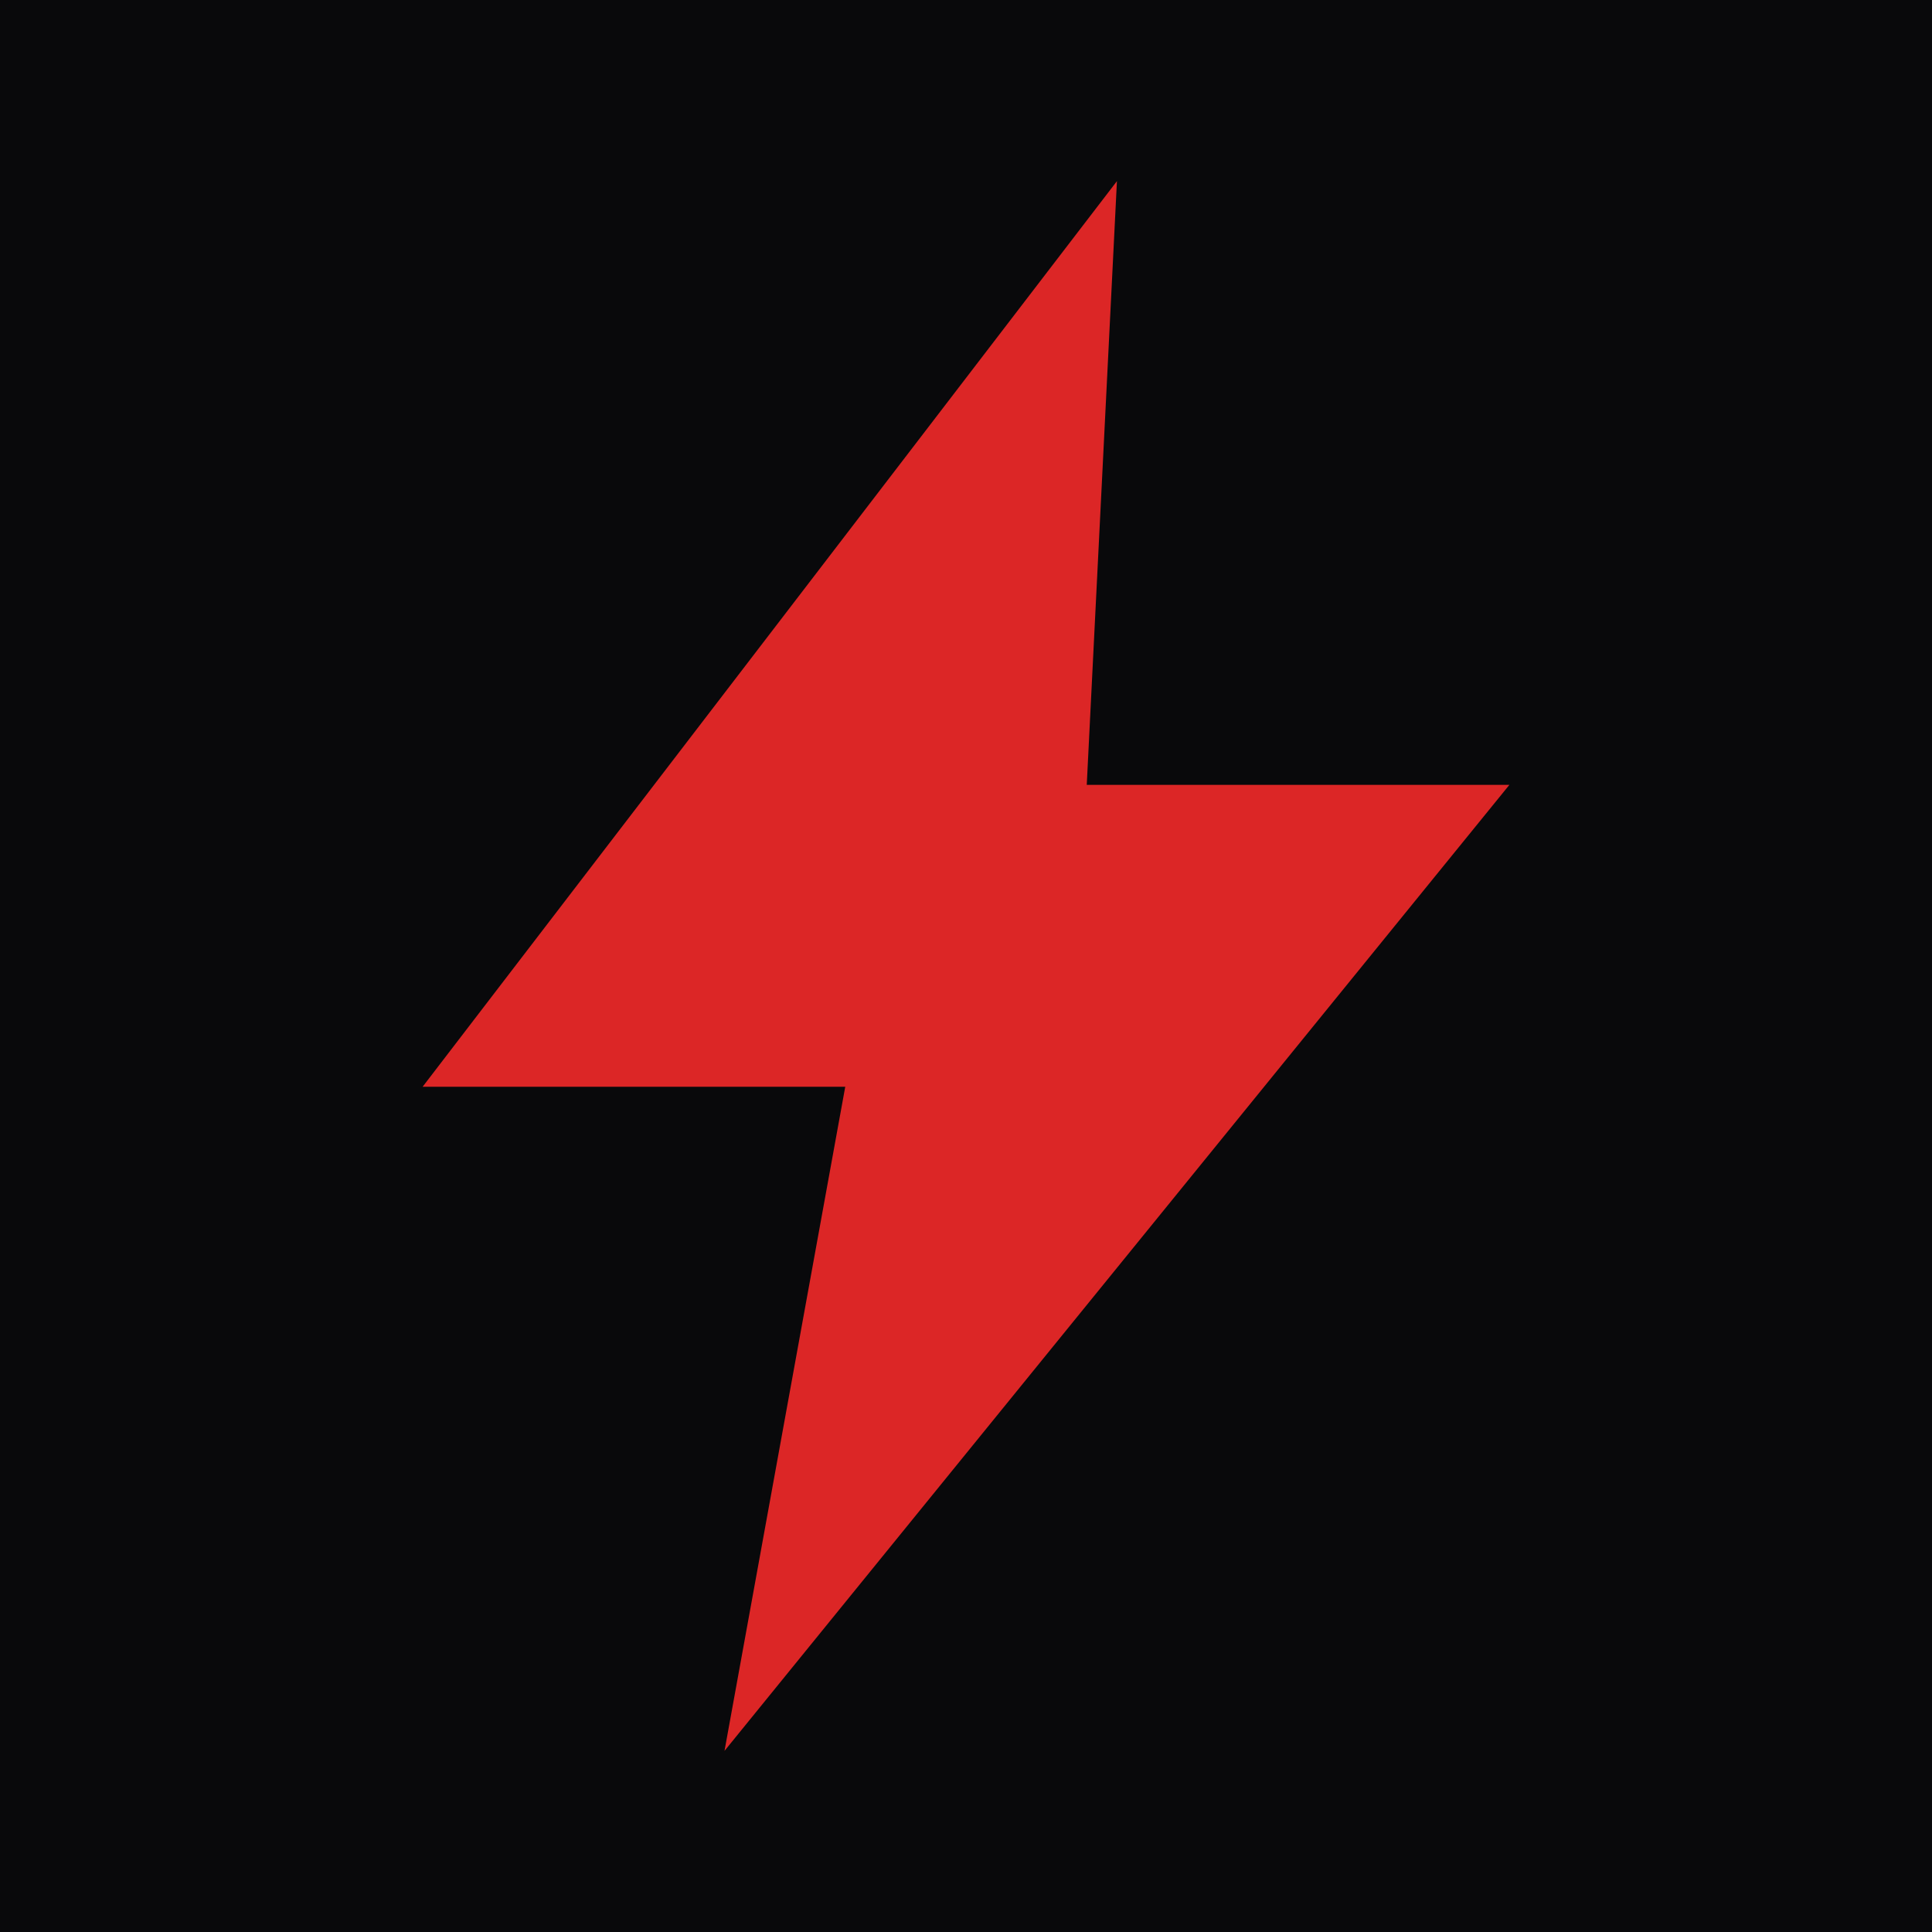
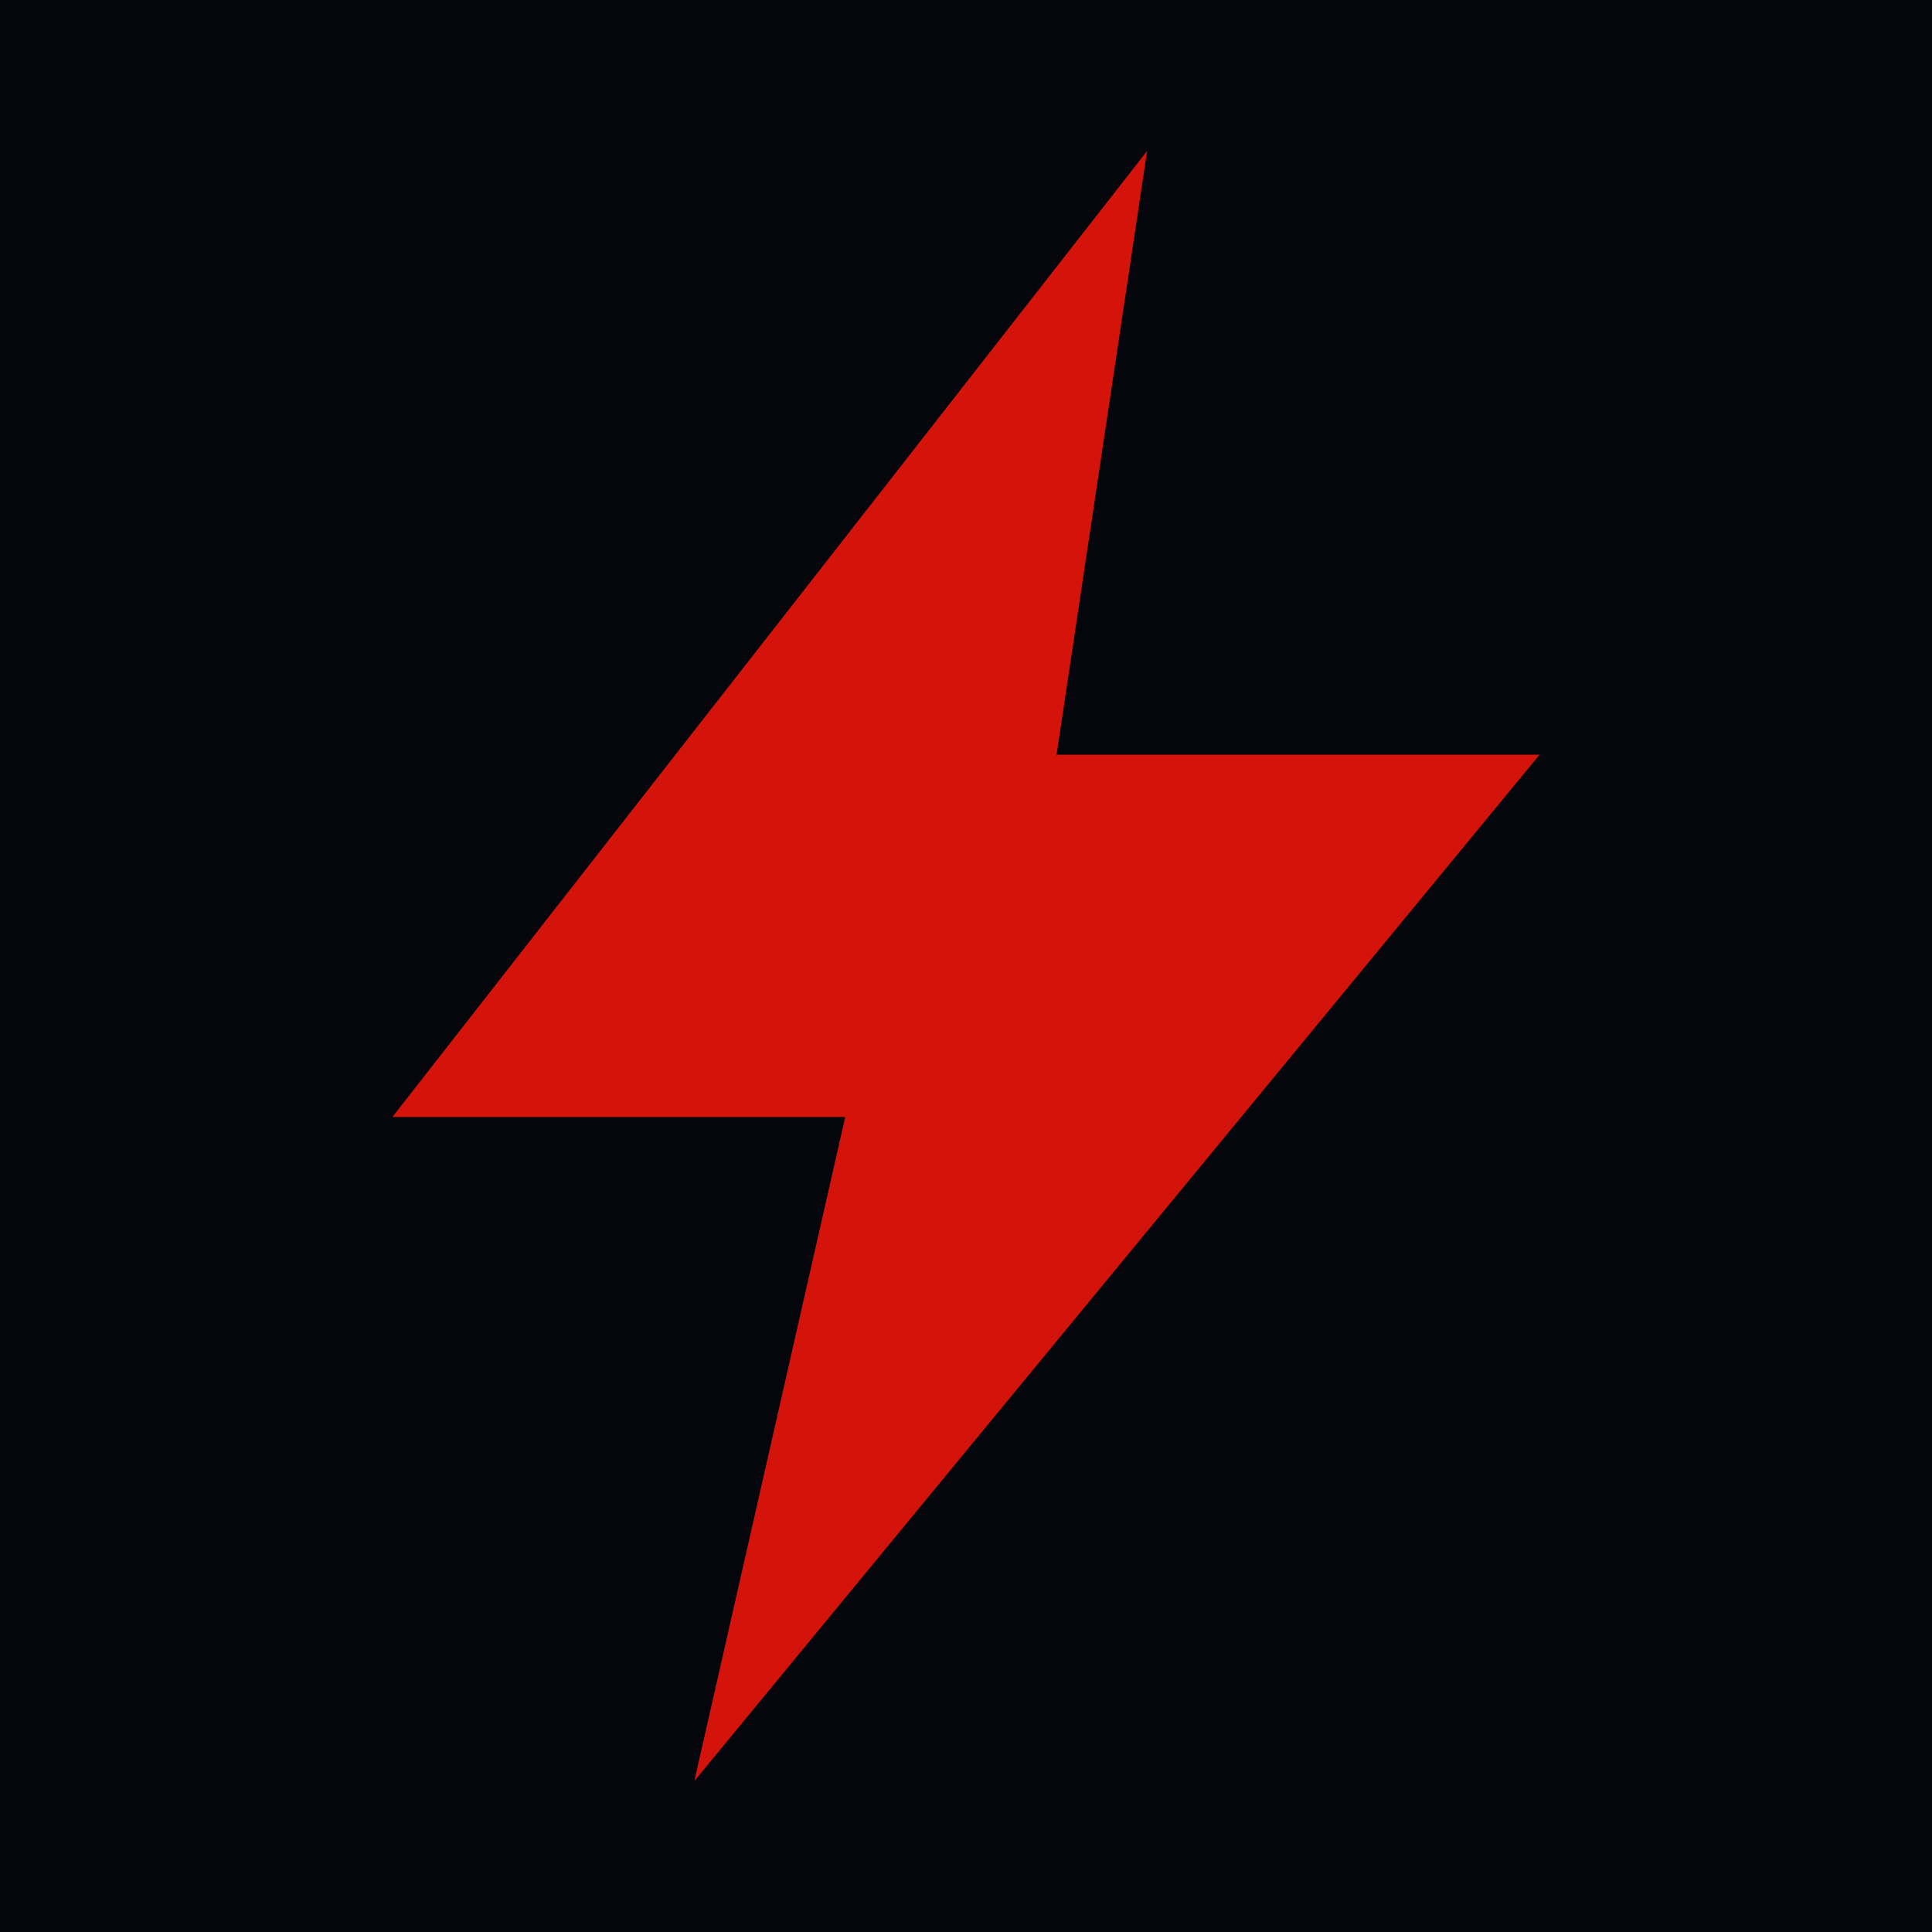
<svg xmlns="http://www.w3.org/2000/svg" viewBox="0 0 64 64">
-   <rect width="64" height="64" fill="#09090b" />
-   <path d="M37 6 14 36h14l-4 22 26-32H36l1-20z" fill="#dc2626" />
+   <rect width="64" height="64" fill="#04060c" />
+   <path d="M38 5 13 37h15l-5 22 28-34H35l3-20z" fill="#d4140a" />
</svg>
